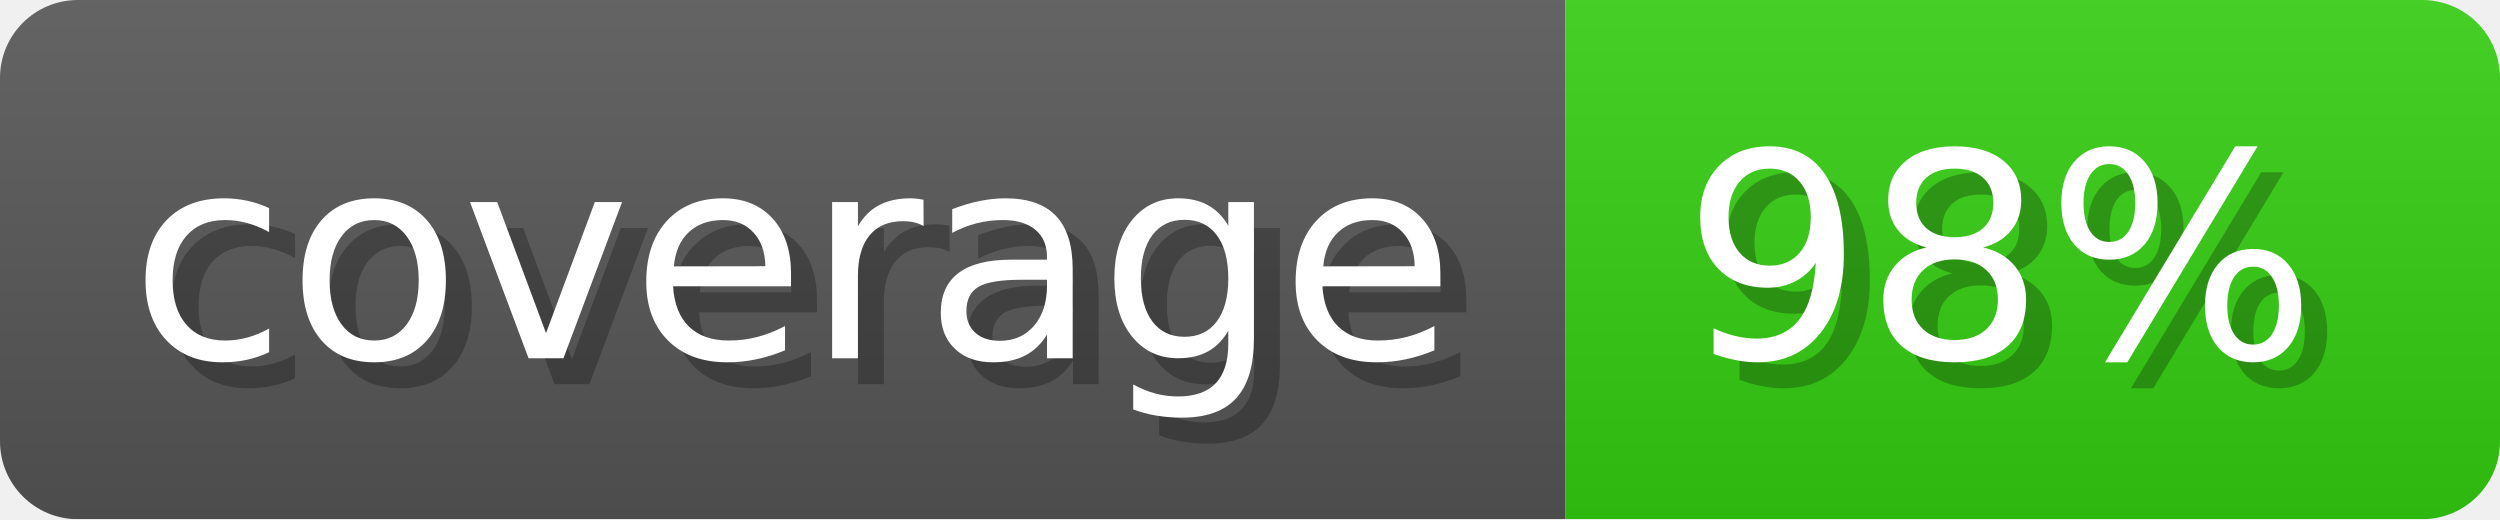
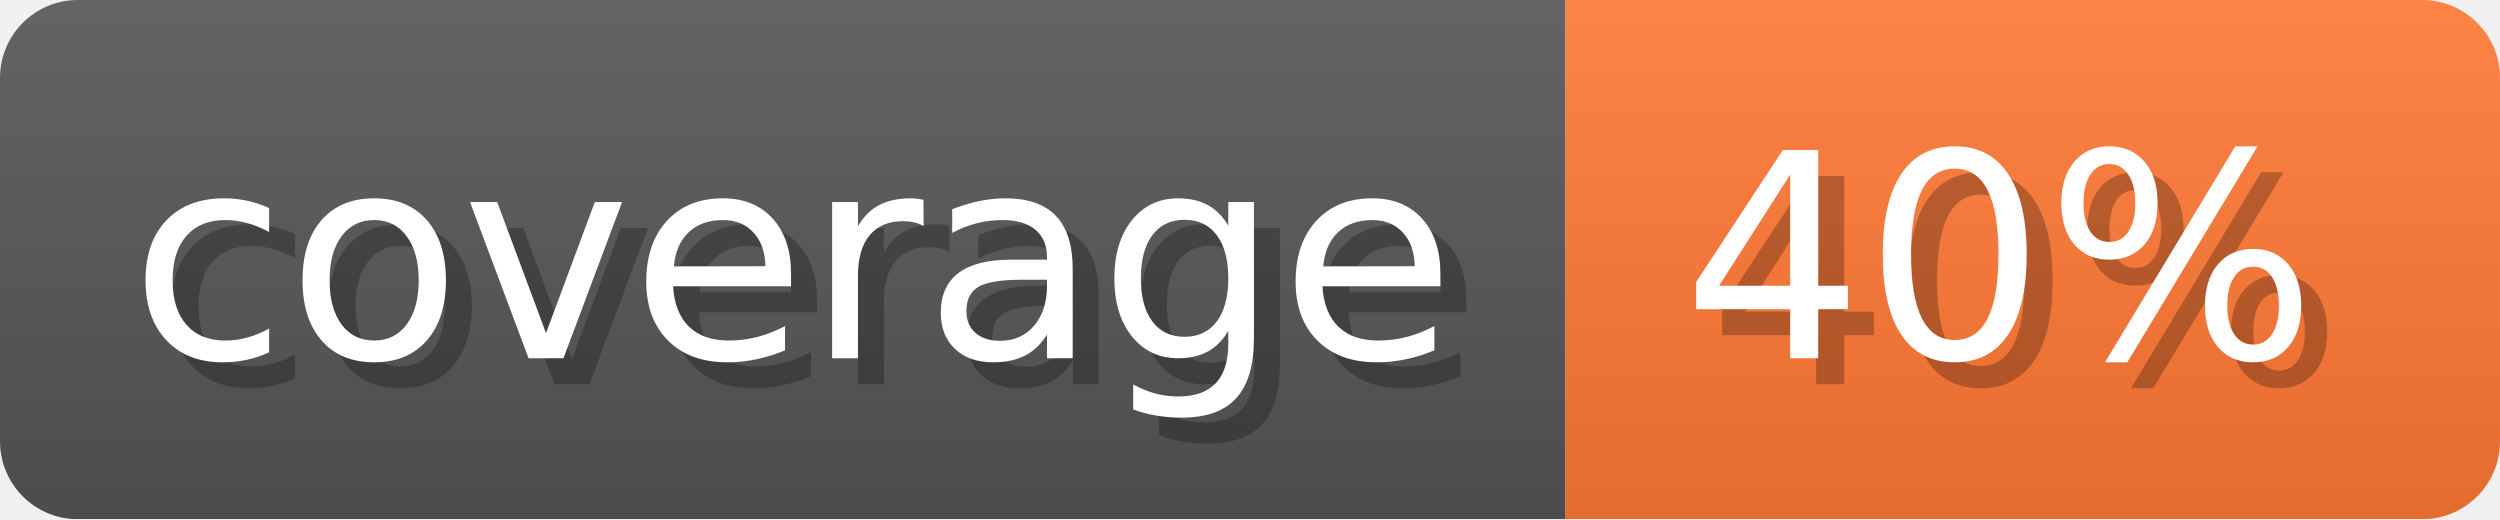
- <svg xmlns="http://www.w3.org/2000/svg" width="96.3" height="20" viewBox="0 0 963 200" role="img" aria-label="coverage: 98%">
-   <linearGradient id="AuURW" x2="0" y2="100%">
+ <svg xmlns="http://www.w3.org/2000/svg" width="96.3" height="20" viewBox="0 0 963 200" role="img" aria-label="coverage: 40%">
+   <linearGradient id="cBWtC" x2="0" y2="100%">
    <stop offset="0" stop-opacity=".1" stop-color="#EEE" />
    <stop offset="1" stop-opacity=".1" />
  </linearGradient>
-   <mask id="dIiox">
+   <mask id="dcZtO">
    <rect width="963" height="200" rx="30" fill="#FFF" />
  </mask>
-   <g mask="url(#dIiox)">
+   <g mask="url(#dcZtO)">
    <rect width="603" height="200" fill="#555" />
-     <rect width="360" height="200" fill="#3C1" x="603" />
-     <rect width="963" height="200" fill="url(#AuURW)" />
+     <rect width="360" height="200" fill="#F73" x="603" />
+     <rect width="963" height="200" fill="url(#cBWtC)" />
  </g>
  <g aria-hidden="true" fill="#fff" text-anchor="start" font-family="Verdana,DejaVu Sans,sans-serif" font-size="110">
    <text x="60" y="148" textLength="503" fill="#000" opacity="0.25">coverage</text>
    <text x="50" y="138" textLength="503">coverage</text>
-     <text x="658" y="148" textLength="260" fill="#000" opacity="0.25">98%</text>
-     <text x="648" y="138" textLength="260">98%</text>
+     <text x="658" y="148" textLength="260" fill="#000" opacity="0.25">40%</text>
+     <text x="648" y="138" textLength="260">40%</text>
  </g>
</svg>
